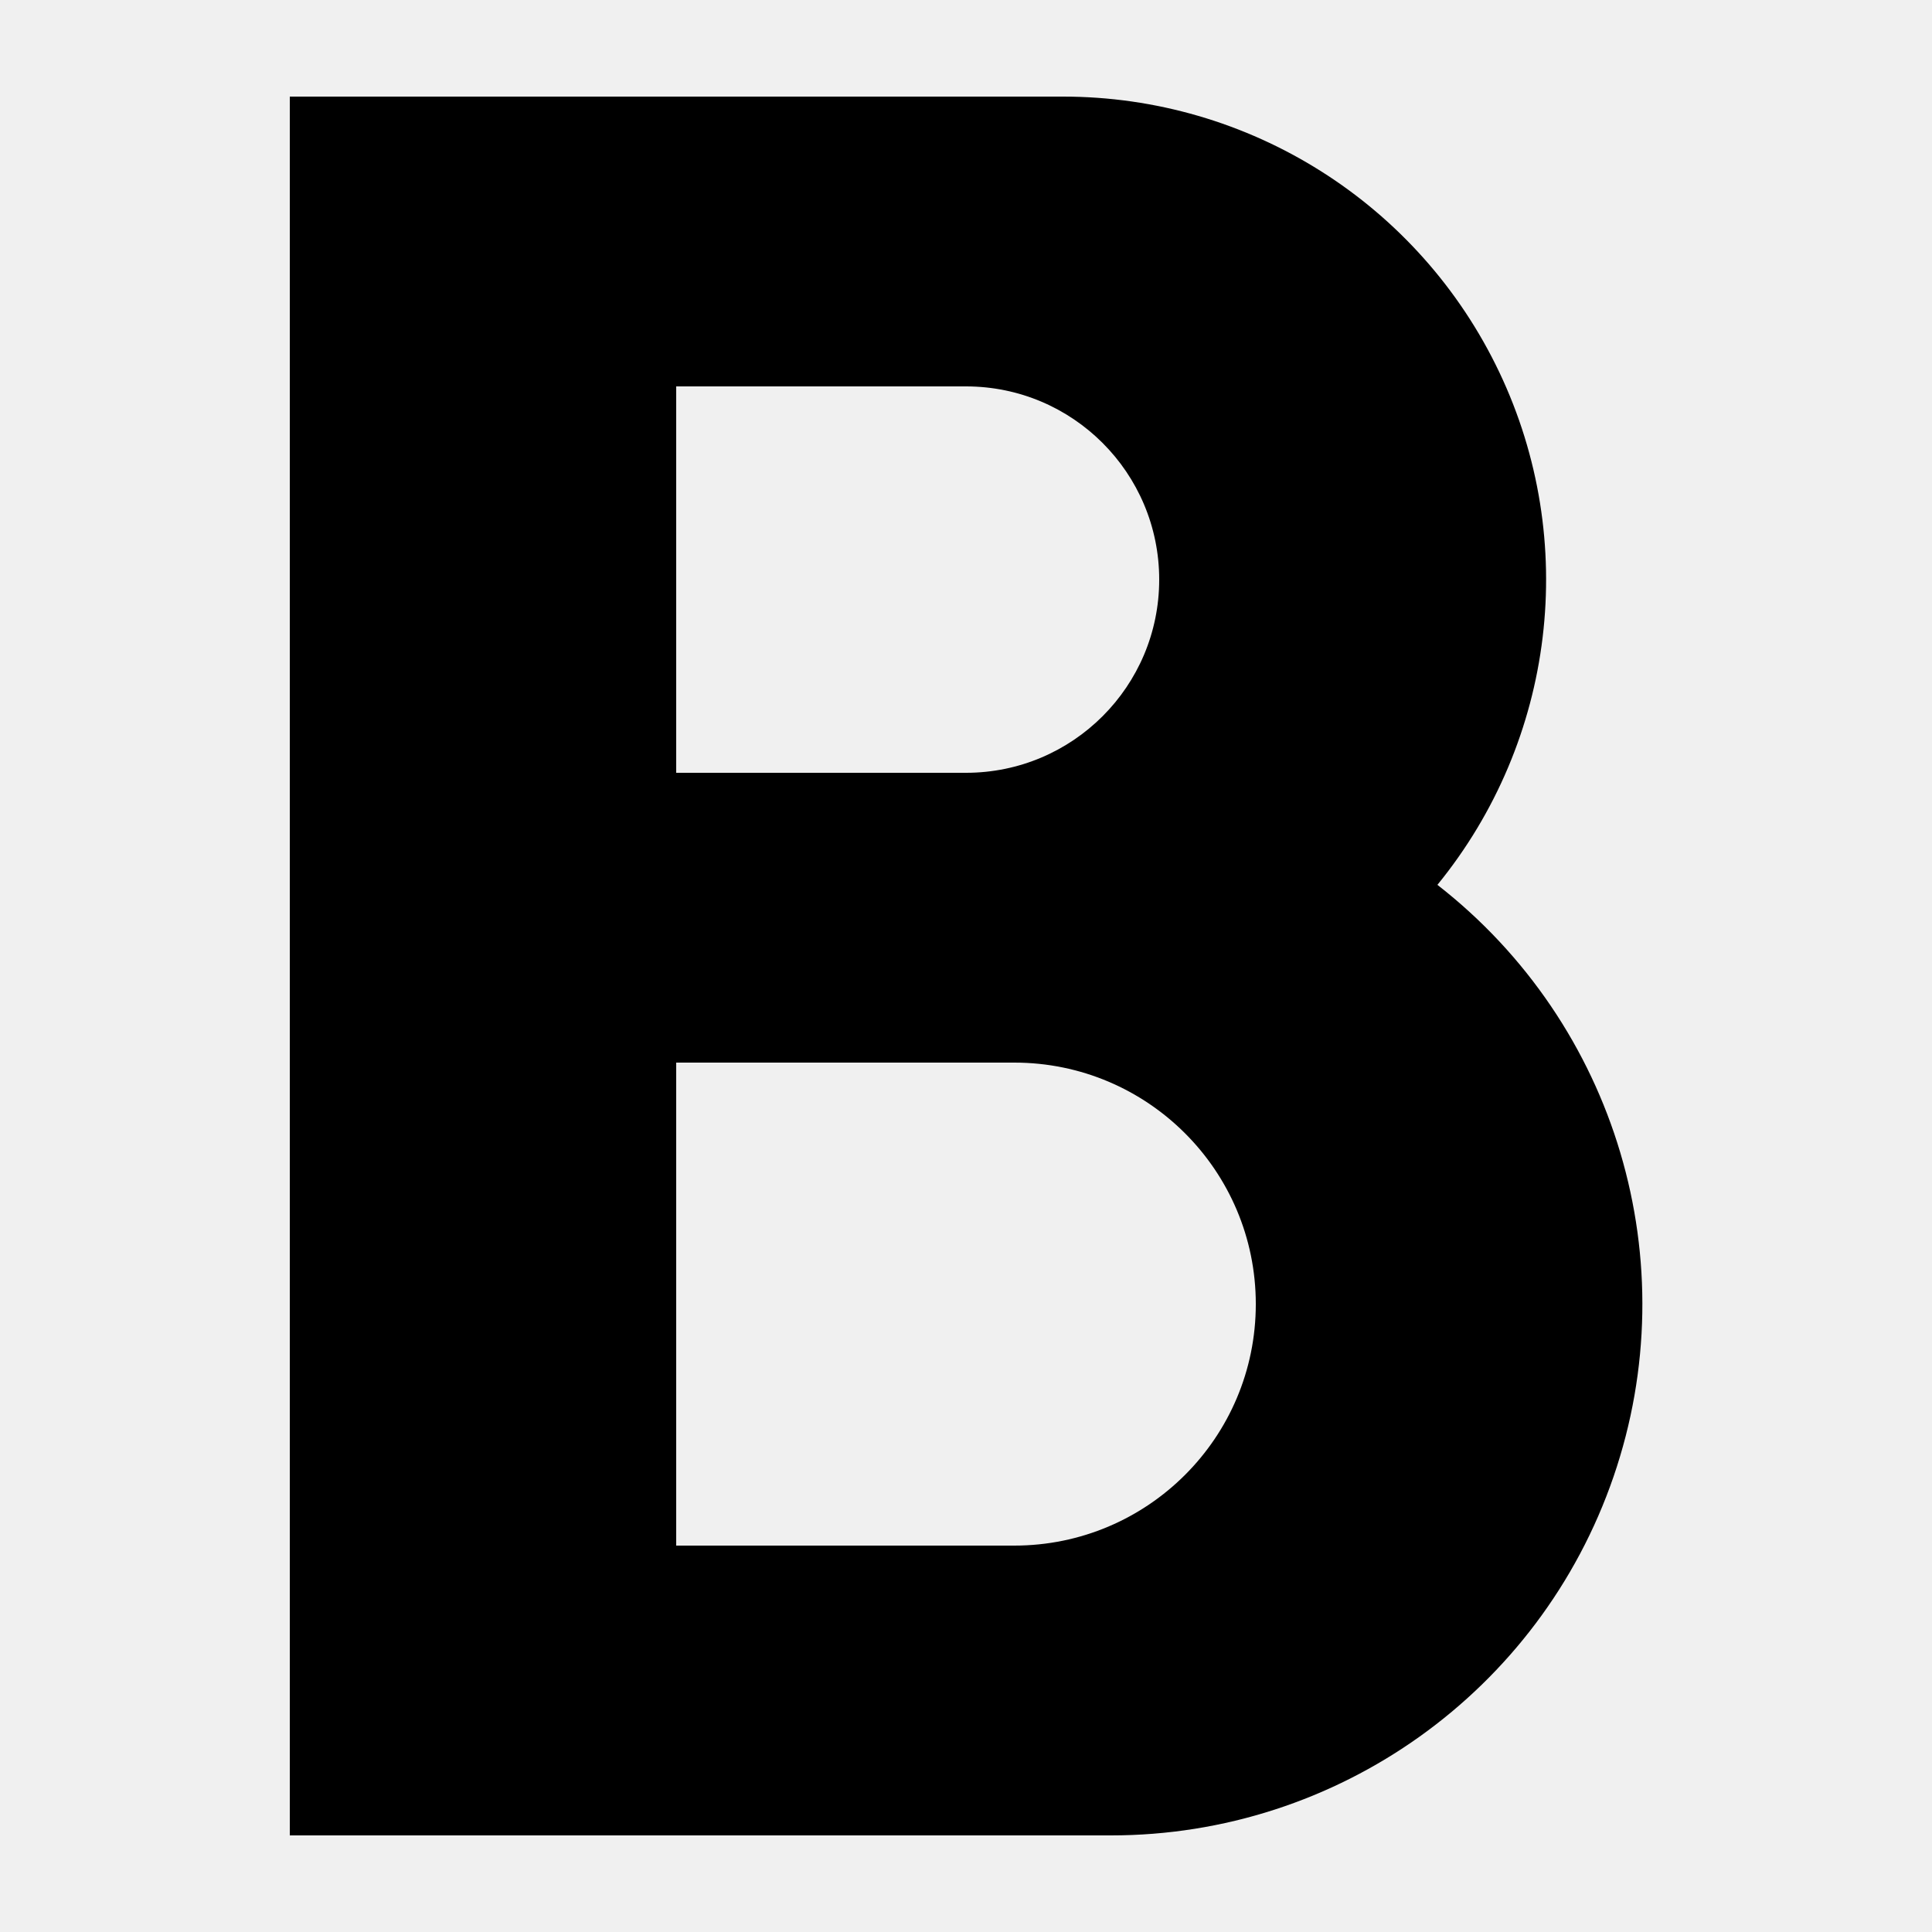
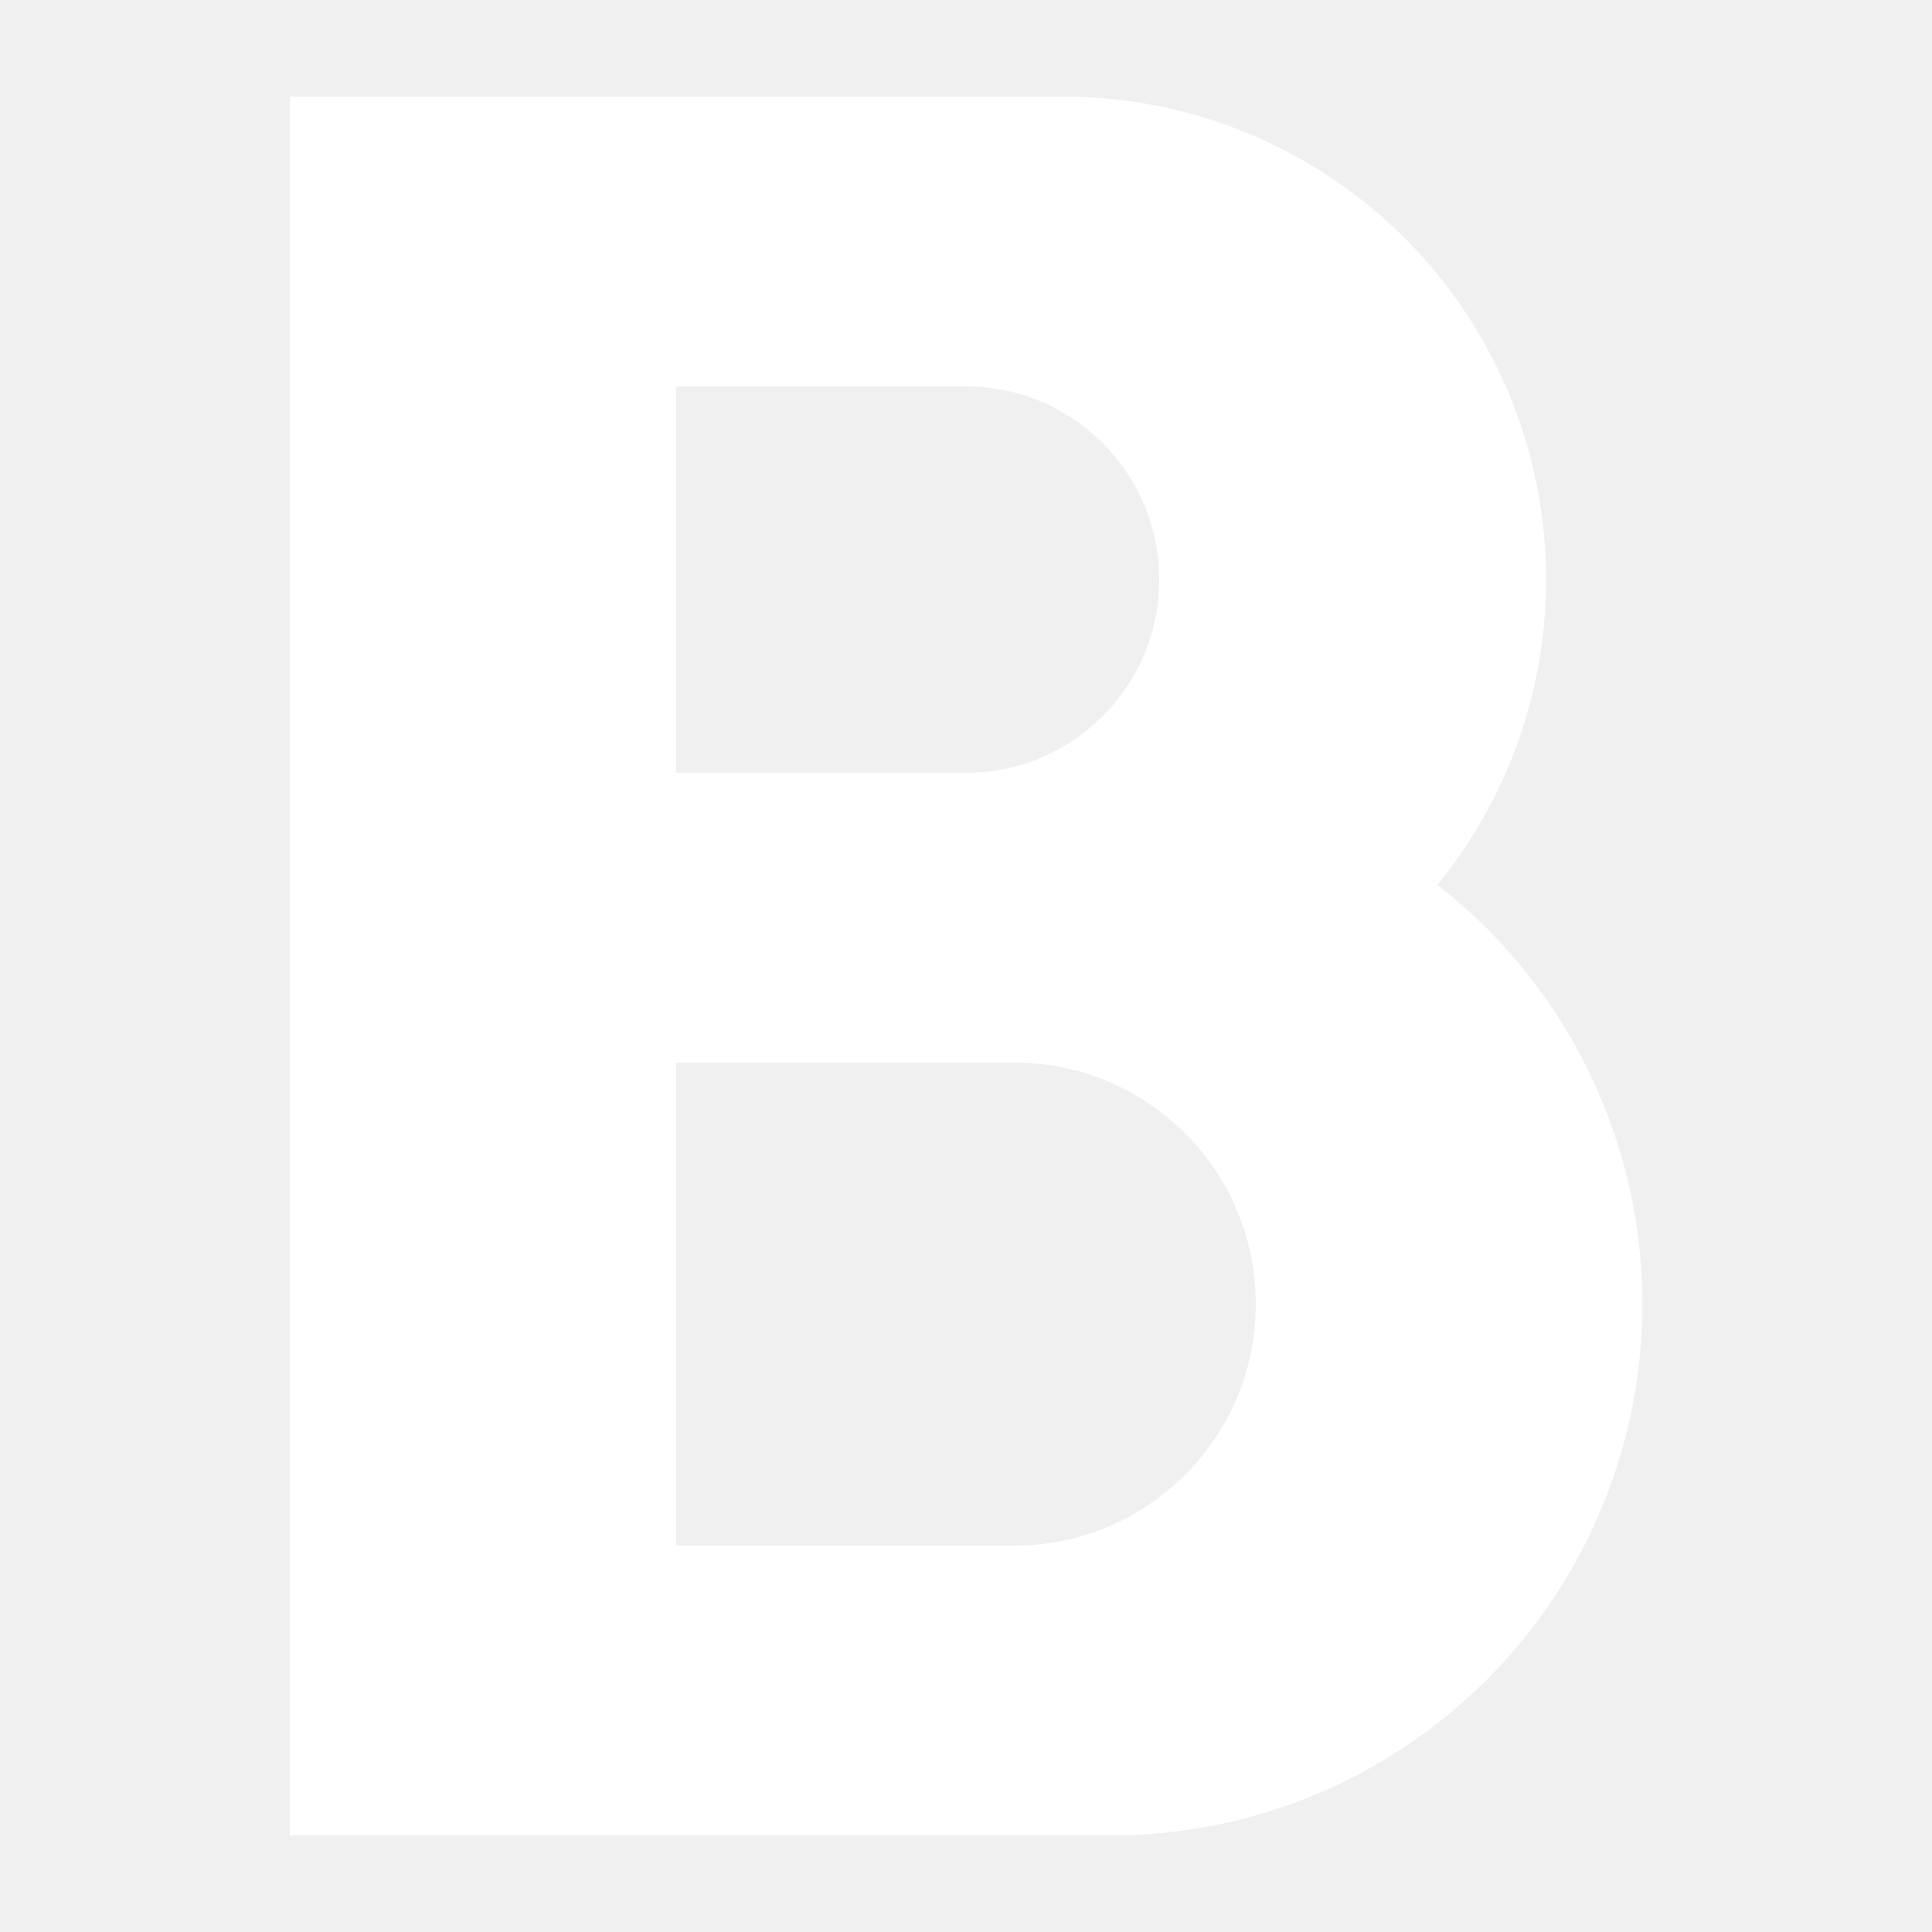
<svg xmlns="http://www.w3.org/2000/svg" viewBox="0 0 20 20">
-   <path d="M3 19V1h8a5 5 0 0 1 3.88 8.16A5.5 5.5 0 0 1 11.5 19H3zm7.5-8H7v5h3.5a2.5 2.5 0 1 0 0-5zM7 4v4h3a2 2 0 1 0 0-4H7z" />
+   <path fill="#FFFFFF" d="M3 19V1h8a5 5 0 0 1 3.88 8.16A5.5 5.5 0 0 1 11.5 19H3zm7.5-8H7v5h3.5a2.5 2.5 0 1 0 0-5zM7 4v4h3a2 2 0 1 0 0-4H7z" />
</svg>
